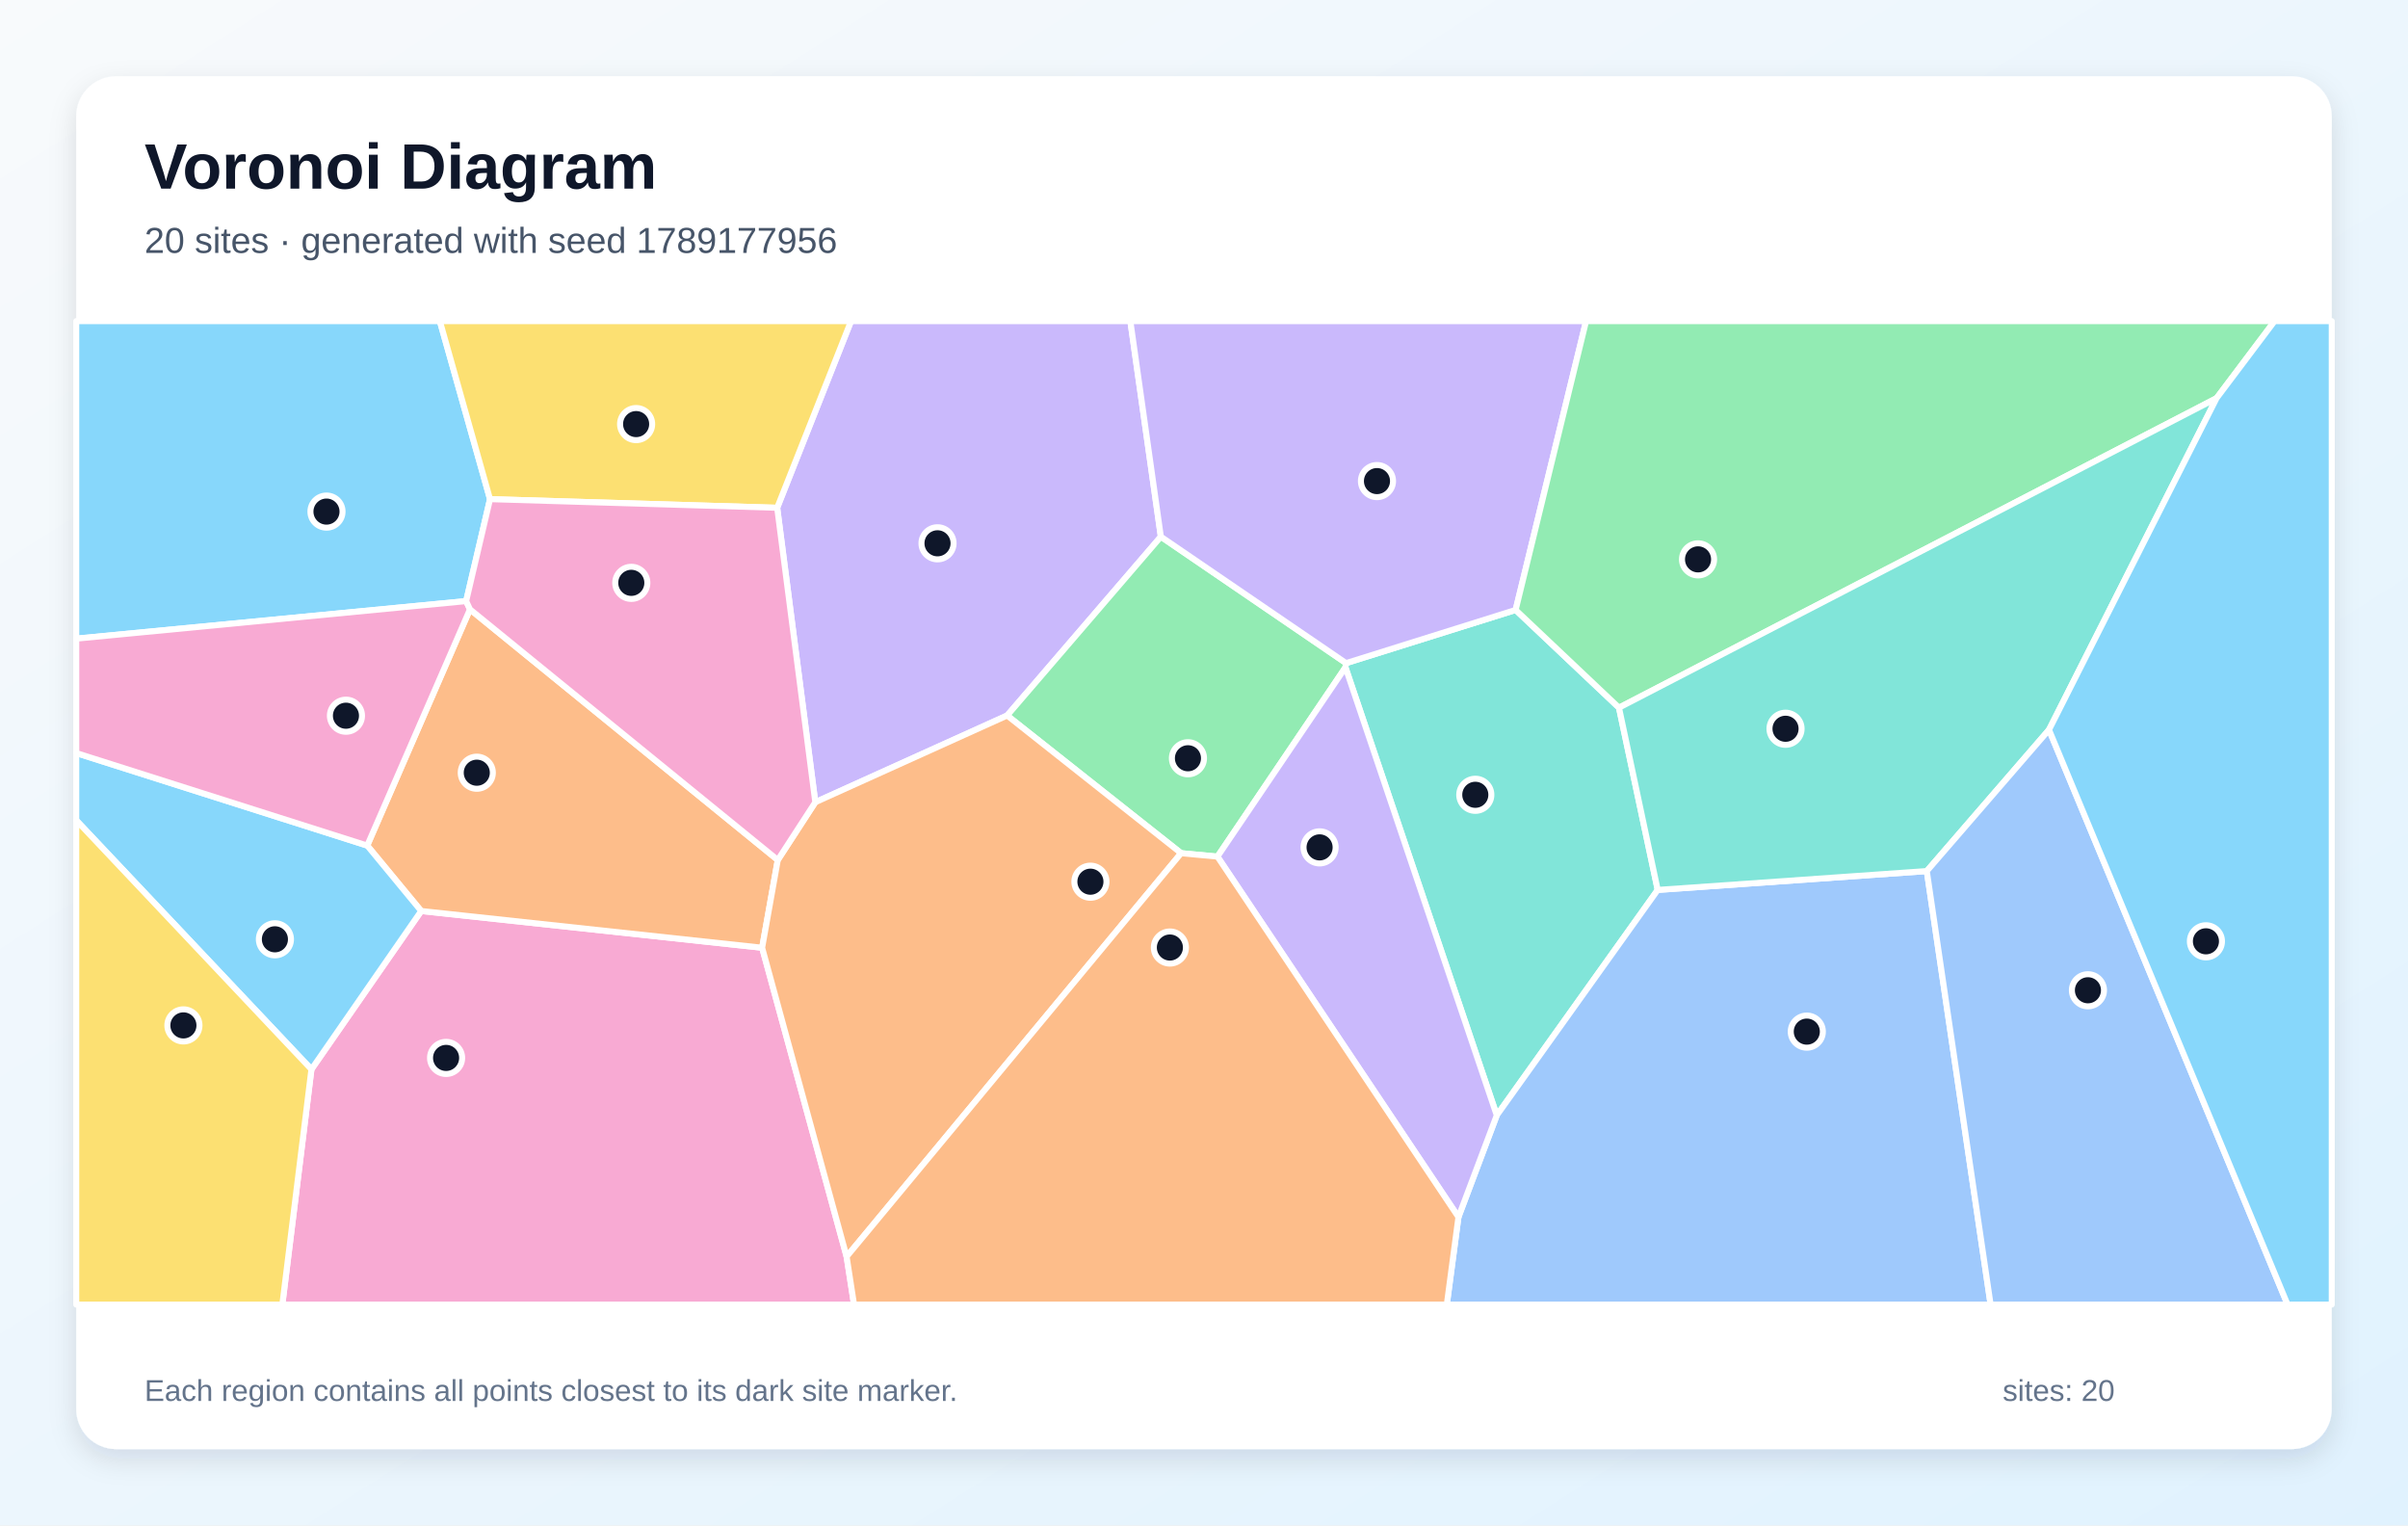
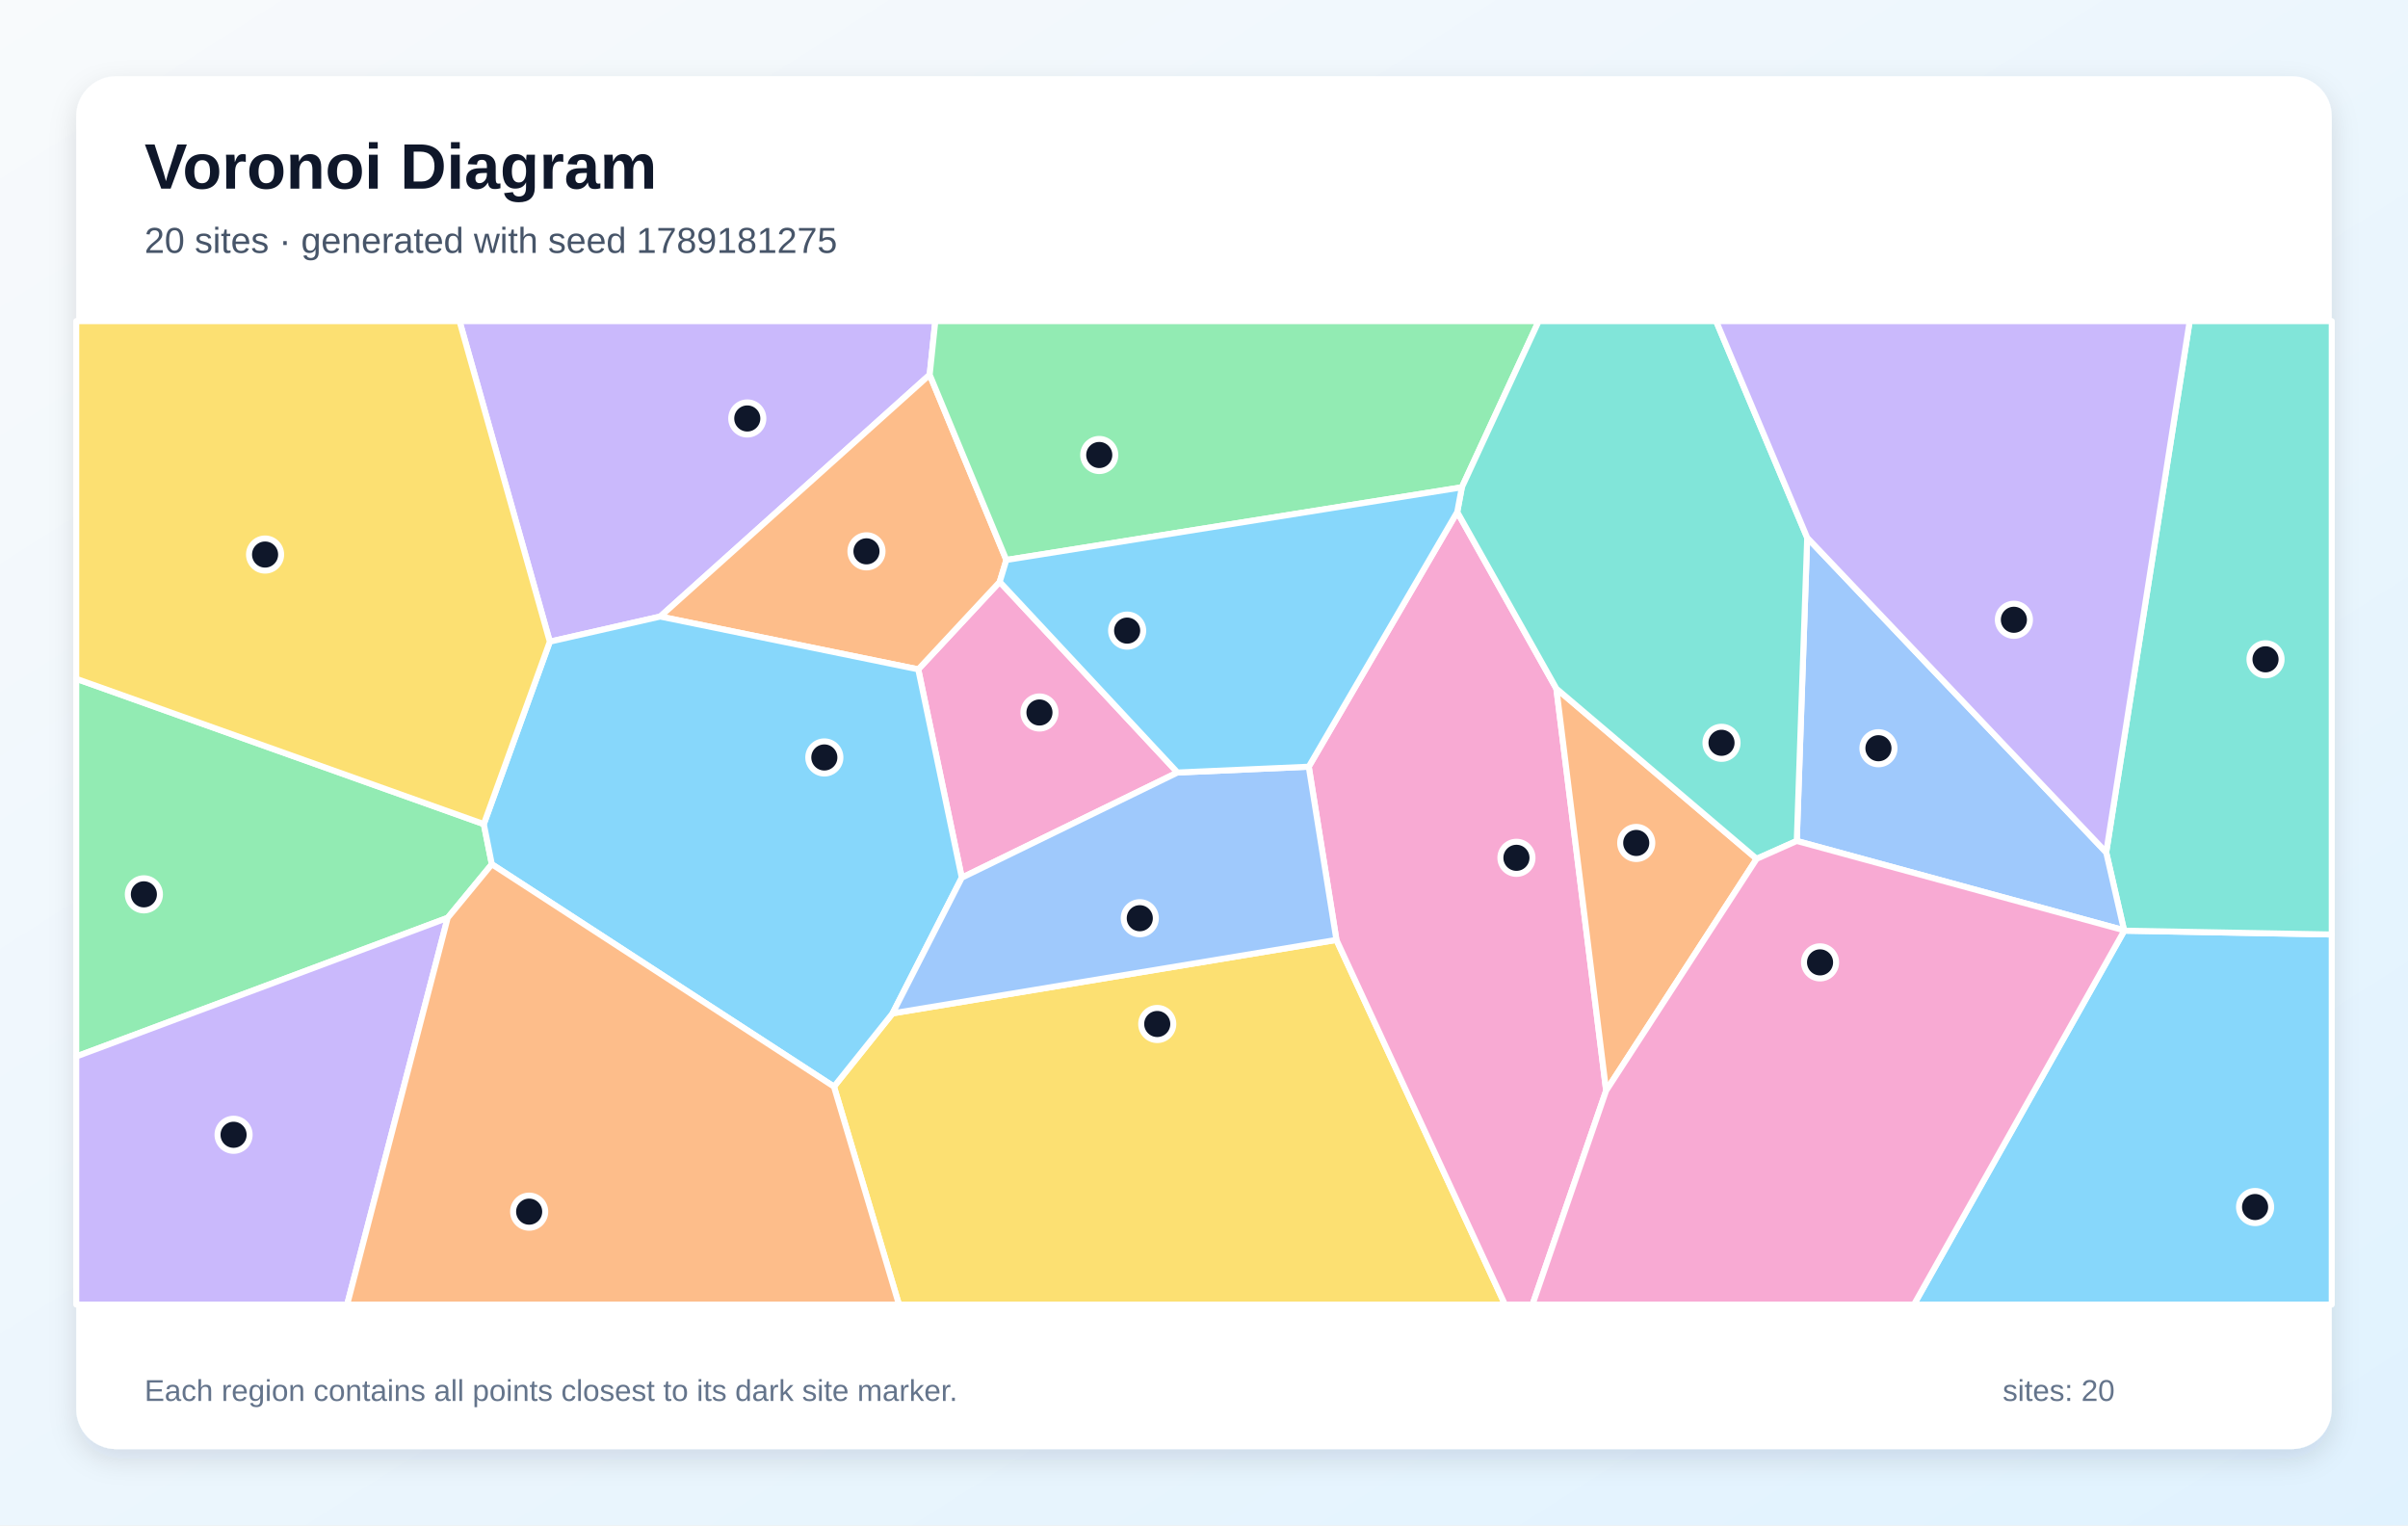
<svg xmlns="http://www.w3.org/2000/svg" width="1200" height="760" viewBox="0 0 1200 760" role="img" aria-labelledby="title description">
  <defs>
    <linearGradient id="background" x1="0" y1="0" x2="1" y2="1">
      <stop stop-color="#F8FAFC" />
      <stop offset="1" stop-color="#E0F2FE" />
    </linearGradient>
    <filter id="shadow" x="-10%" y="-10%" width="120%" height="120%">
      <feDropShadow dx="0" dy="5" stdDeviation="7" flood-color="#0F172A" flood-opacity=".12" />
    </filter>
  </defs>
  <rect width="1200" height="760" fill="url(#background)" />
  <rect x="38" y="38" width="1124" height="684" rx="20" fill="#FFFFFF" filter="url(#shadow)" />
  <g font-family="Arial, sans-serif">
    <text x="72" y="94" font-size="32" font-weight="700" fill="#0F172A">Voronoi Diagram</text>
-     <text x="72" y="126" font-size="18" fill="#475569">20 sites · generated with seed 1789177956</text>
+     <text x="72" y="126" font-size="18" fill="#475569">20 sites · generated with seed 1789181275</text>
  </g>
  <g stroke="#FFFFFF" stroke-width="3" stroke-linejoin="round">
-     <polygon points="244.2,248.7 232.3,299.5 38.0,318.2 38.0,160.0 219.2,160.0" fill="#38BDF8" fill-opacity="0.60" />
-     <polygon points="578.5,267.4 501.9,356.5 406.3,399.7 387.3,253.0 424.1,160.0 563.3,160.0" fill="#A78BFA" fill-opacity="0.60" />
-     <polygon points="155.2,532.8 209.9,453.9 379.8,472.2 421.9,626.1 425.6,650.0 140.7,650.0" fill="#F472B6" fill-opacity="0.60" />
-     <polygon points="387.6,428.5 379.8,472.2 209.9,453.9 183.0,421.3 234.2,303.6" fill="#FB923C" fill-opacity="0.60" />
-     <polygon points="387.3,253.0 244.2,248.7 219.2,160.0 424.1,160.0" fill="#FACC15" fill-opacity="0.60" />
-     <polygon points="606.7,426.8 588.6,425.1 501.9,356.5 578.5,267.4 670.8,330.4 670.5,332.5" fill="#4ADE80" fill-opacity="0.60" />
-     <polygon points="670.5,332.5 670.8,330.4 755.3,303.9 806.8,352.6 826.1,443.4 745.9,555.7" fill="#2DD4BF" fill-opacity="0.60" />
-     <polygon points="726.8,606.4 745.9,555.7 826.1,443.4 960.2,434.0 992.0,650.0 721.0,650.0" fill="#60A5FA" fill-opacity="0.60" />
-     <polygon points="38.0,408.7 38.0,375.2 183.0,421.3 209.9,453.9 155.2,532.8" fill="#38BDF8" fill-opacity="0.60" />
-     <polygon points="755.3,303.9 670.8,330.4 578.5,267.4 563.3,160.0 790.4,160.0" fill="#A78BFA" fill-opacity="0.60" />
-     <polygon points="234.2,303.6 183.0,421.3 38.0,375.2 38.0,318.2 232.3,299.5" fill="#F472B6" fill-opacity="0.60" />
-     <polygon points="421.9,626.1 379.8,472.2 387.6,428.5 406.3,399.7 501.9,356.5 588.6,425.1" fill="#FB923C" fill-opacity="0.60" />
-     <polygon points="38.0,408.7 155.2,532.8 140.7,650.0 38.0,650.0" fill="#FACC15" fill-opacity="0.60" />
-     <polygon points="1104.6,198.4 806.8,352.6 755.3,303.9 790.4,160.0 1133.5,160.0" fill="#4ADE80" fill-opacity="0.60" />
-     <polygon points="1021.1,363.6 960.2,434.0 826.1,443.4 806.8,352.6 1104.6,198.4" fill="#2DD4BF" fill-opacity="0.60" />
-     <polygon points="960.2,434.0 1021.1,363.6 1140.0,650.0 992.0,650.0" fill="#60A5FA" fill-opacity="0.60" />
-     <polygon points="1021.1,363.6 1104.6,198.4 1133.5,160.0 1162.0,160.0 1162.0,650.0 1140.0,650.0" fill="#38BDF8" fill-opacity="0.60" />
-     <polygon points="606.7,426.8 670.5,332.5 745.9,555.7 726.8,606.4" fill="#A78BFA" fill-opacity="0.60" />
-     <polygon points="387.6,428.5 234.2,303.6 232.3,299.5 244.2,248.7 387.3,253.0 406.3,399.7" fill="#F472B6" fill-opacity="0.60" />
-     <polygon points="421.9,626.1 588.6,425.1 606.7,426.8 726.8,606.4 721.0,650.0 425.6,650.0" fill="#FB923C" fill-opacity="0.60" />
+     <polygon points="1058.6,463.7 1162.0,465.6 1162.0,650.0 953.8,650.0" fill="#38BDF8" fill-opacity="0.60" />
+     <polygon points="463.3,186.7 329.0,307.2 274.0,319.7 229.0,160.0 466.1,160.0" fill="#A78BFA" fill-opacity="0.60" />
+     <polygon points="586.8,384.9 479.3,437.3 457.6,333.5 498.2,289.9" fill="#F472B6" fill-opacity="0.60" />
+     <polygon points="329.0,307.2 463.3,186.7 501.5,279.0 498.2,289.9 457.6,333.5" fill="#FB923C" fill-opacity="0.60" />
+     <polygon points="415.6,541.4 444.8,504.9 666.0,468.3 750.0,650.0 448.0,650.0" fill="#FACC15" fill-opacity="0.60" />
+     <polygon points="223.1,457.3 38.0,526.4 38.0,338.2 241.1,410.6 245.1,430.6" fill="#4ADE80" fill-opacity="0.60" />
+     <polygon points="1058.6,463.7 1058.5,463.5 1049.6,424.7 1091.2,160.0 1162.0,160.0 1162.0,465.6" fill="#2DD4BF" fill-opacity="0.60" />
+     <polygon points="895.4,419.0 900.6,267.9 1049.6,424.7 1058.5,463.5" fill="#60A5FA" fill-opacity="0.60" />
+     <polygon points="245.1,430.6 241.1,410.6 274.0,319.7 329.0,307.2 457.6,333.5 479.3,437.3 444.8,504.9 415.6,541.4" fill="#38BDF8" fill-opacity="0.60" />
+     <polygon points="38.0,526.4 223.1,457.3 173.0,650.0 38.0,650.0" fill="#A78BFA" fill-opacity="0.60" />
+     <polygon points="666.0,468.3 652.2,382.0 726.2,255.1 775.6,343.1 800.4,543.4 763.7,650.0 750.0,650.0" fill="#F472B6" fill-opacity="0.60" />
+     <polygon points="800.4,543.4 775.6,343.1 875.4,427.9" fill="#FB923C" fill-opacity="0.60" />
+     <polygon points="241.1,410.6 38.0,338.2 38.0,160.0 229.0,160.0 274.0,319.7" fill="#FACC15" fill-opacity="0.60" />
+     <polygon points="728.5,242.8 501.5,279.0 463.3,186.7 466.1,160.0 766.8,160.0" fill="#4ADE80" fill-opacity="0.60" />
+     <polygon points="875.4,427.9 775.6,343.1 726.2,255.1 728.5,242.8 766.8,160.0 855.2,160.0 900.6,267.9 895.4,419.0" fill="#2DD4BF" fill-opacity="0.60" />
+     <polygon points="652.2,382.0 666.0,468.3 444.8,504.9 479.3,437.3 586.8,384.9" fill="#60A5FA" fill-opacity="0.60" />
+     <polygon points="728.5,242.8 726.2,255.1 652.2,382.0 586.8,384.9 498.2,289.9 501.5,279.0" fill="#38BDF8" fill-opacity="0.60" />
+     <polygon points="900.6,267.9 855.2,160.0 1091.2,160.0 1049.6,424.7" fill="#A78BFA" fill-opacity="0.60" />
+     <polygon points="800.4,543.4 875.4,427.9 895.4,419.0 1058.5,463.5 1058.6,463.7 953.8,650.0 763.7,650.0" fill="#F472B6" fill-opacity="0.60" />
+     <polygon points="223.1,457.3 245.1,430.6 415.6,541.4 448.0,650.0 173.0,650.0" fill="#FB923C" fill-opacity="0.60" />
  </g>
  <g>
-     <circle cx="162.7" cy="254.9" r="8" fill="#0F172A" stroke="#FFFFFF" stroke-width="3" />
-     <circle cx="467.2" cy="270.7" r="8" fill="#0F172A" stroke="#FFFFFF" stroke-width="3" />
-     <circle cx="222.3" cy="527.1" r="8" fill="#0F172A" stroke="#FFFFFF" stroke-width="3" />
-     <circle cx="237.6" cy="385.0" r="8" fill="#0F172A" stroke="#FFFFFF" stroke-width="3" />
-     <circle cx="317.0" cy="211.3" r="8" fill="#0F172A" stroke="#FFFFFF" stroke-width="3" />
-     <circle cx="592.0" cy="377.8" r="8" fill="#0F172A" stroke="#FFFFFF" stroke-width="3" />
-     <circle cx="735.2" cy="396.0" r="8" fill="#0F172A" stroke="#FFFFFF" stroke-width="3" />
-     <circle cx="900.4" cy="514.0" r="8" fill="#0F172A" stroke="#FFFFFF" stroke-width="3" />
-     <circle cx="137.0" cy="468.0" r="8" fill="#0F172A" stroke="#FFFFFF" stroke-width="3" />
-     <circle cx="686.2" cy="239.7" r="8" fill="#0F172A" stroke="#FFFFFF" stroke-width="3" />
-     <circle cx="172.4" cy="356.6" r="8" fill="#0F172A" stroke="#FFFFFF" stroke-width="3" />
-     <circle cx="543.4" cy="439.3" r="8" fill="#0F172A" stroke="#FFFFFF" stroke-width="3" />
-     <circle cx="91.4" cy="510.9" r="8" fill="#0F172A" stroke="#FFFFFF" stroke-width="3" />
-     <circle cx="846.2" cy="278.7" r="8" fill="#0F172A" stroke="#FFFFFF" stroke-width="3" />
-     <circle cx="889.8" cy="363.1" r="8" fill="#0F172A" stroke="#FFFFFF" stroke-width="3" />
-     <circle cx="1040.5" cy="493.4" r="8" fill="#0F172A" stroke="#FFFFFF" stroke-width="3" />
-     <circle cx="1099.3" cy="469.0" r="8" fill="#0F172A" stroke="#FFFFFF" stroke-width="3" />
-     <circle cx="657.6" cy="422.2" r="8" fill="#0F172A" stroke="#FFFFFF" stroke-width="3" />
-     <circle cx="314.6" cy="290.4" r="8" fill="#0F172A" stroke="#FFFFFF" stroke-width="3" />
-     <circle cx="583.0" cy="472.1" r="8" fill="#0F172A" stroke="#FFFFFF" stroke-width="3" />
+     <circle cx="1123.8" cy="601.4" r="8" fill="#0F172A" stroke="#FFFFFF" stroke-width="3" />
+     <circle cx="372.4" cy="208.5" r="8" fill="#0F172A" stroke="#FFFFFF" stroke-width="3" />
+     <circle cx="518.0" cy="355.0" r="8" fill="#0F172A" stroke="#FFFFFF" stroke-width="3" />
+     <circle cx="431.8" cy="274.7" r="8" fill="#0F172A" stroke="#FFFFFF" stroke-width="3" />
+     <circle cx="576.7" cy="510.2" r="8" fill="#0F172A" stroke="#FFFFFF" stroke-width="3" />
+     <circle cx="71.7" cy="445.6" r="8" fill="#0F172A" stroke="#FFFFFF" stroke-width="3" />
+     <circle cx="1129.0" cy="328.5" r="8" fill="#0F172A" stroke="#FFFFFF" stroke-width="3" />
+     <circle cx="936.1" cy="372.8" r="8" fill="#0F172A" stroke="#FFFFFF" stroke-width="3" />
+     <circle cx="410.8" cy="377.4" r="8" fill="#0F172A" stroke="#FFFFFF" stroke-width="3" />
+     <circle cx="116.4" cy="565.4" r="8" fill="#0F172A" stroke="#FFFFFF" stroke-width="3" />
+     <circle cx="755.7" cy="427.4" r="8" fill="#0F172A" stroke="#FFFFFF" stroke-width="3" />
+     <circle cx="815.4" cy="420.0" r="8" fill="#0F172A" stroke="#FFFFFF" stroke-width="3" />
+     <circle cx="132.1" cy="276.3" r="8" fill="#0F172A" stroke="#FFFFFF" stroke-width="3" />
+     <circle cx="547.8" cy="226.7" r="8" fill="#0F172A" stroke="#FFFFFF" stroke-width="3" />
+     <circle cx="857.9" cy="370.1" r="8" fill="#0F172A" stroke="#FFFFFF" stroke-width="3" />
+     <circle cx="568.0" cy="457.5" r="8" fill="#0F172A" stroke="#FFFFFF" stroke-width="3" />
+     <circle cx="561.7" cy="314.2" r="8" fill="#0F172A" stroke="#FFFFFF" stroke-width="3" />
+     <circle cx="1003.6" cy="308.8" r="8" fill="#0F172A" stroke="#FFFFFF" stroke-width="3" />
+     <circle cx="907.0" cy="479.5" r="8" fill="#0F172A" stroke="#FFFFFF" stroke-width="3" />
+     <circle cx="263.7" cy="603.7" r="8" fill="#0F172A" stroke="#FFFFFF" stroke-width="3" />
  </g>
  <g font-family="Arial, sans-serif" font-size="15" fill="#64748B">
    <text x="72" y="698">Each region contains all points closest to its dark site marker.</text>
    <text x="998" y="698">sites: 20</text>
  </g>
</svg>
